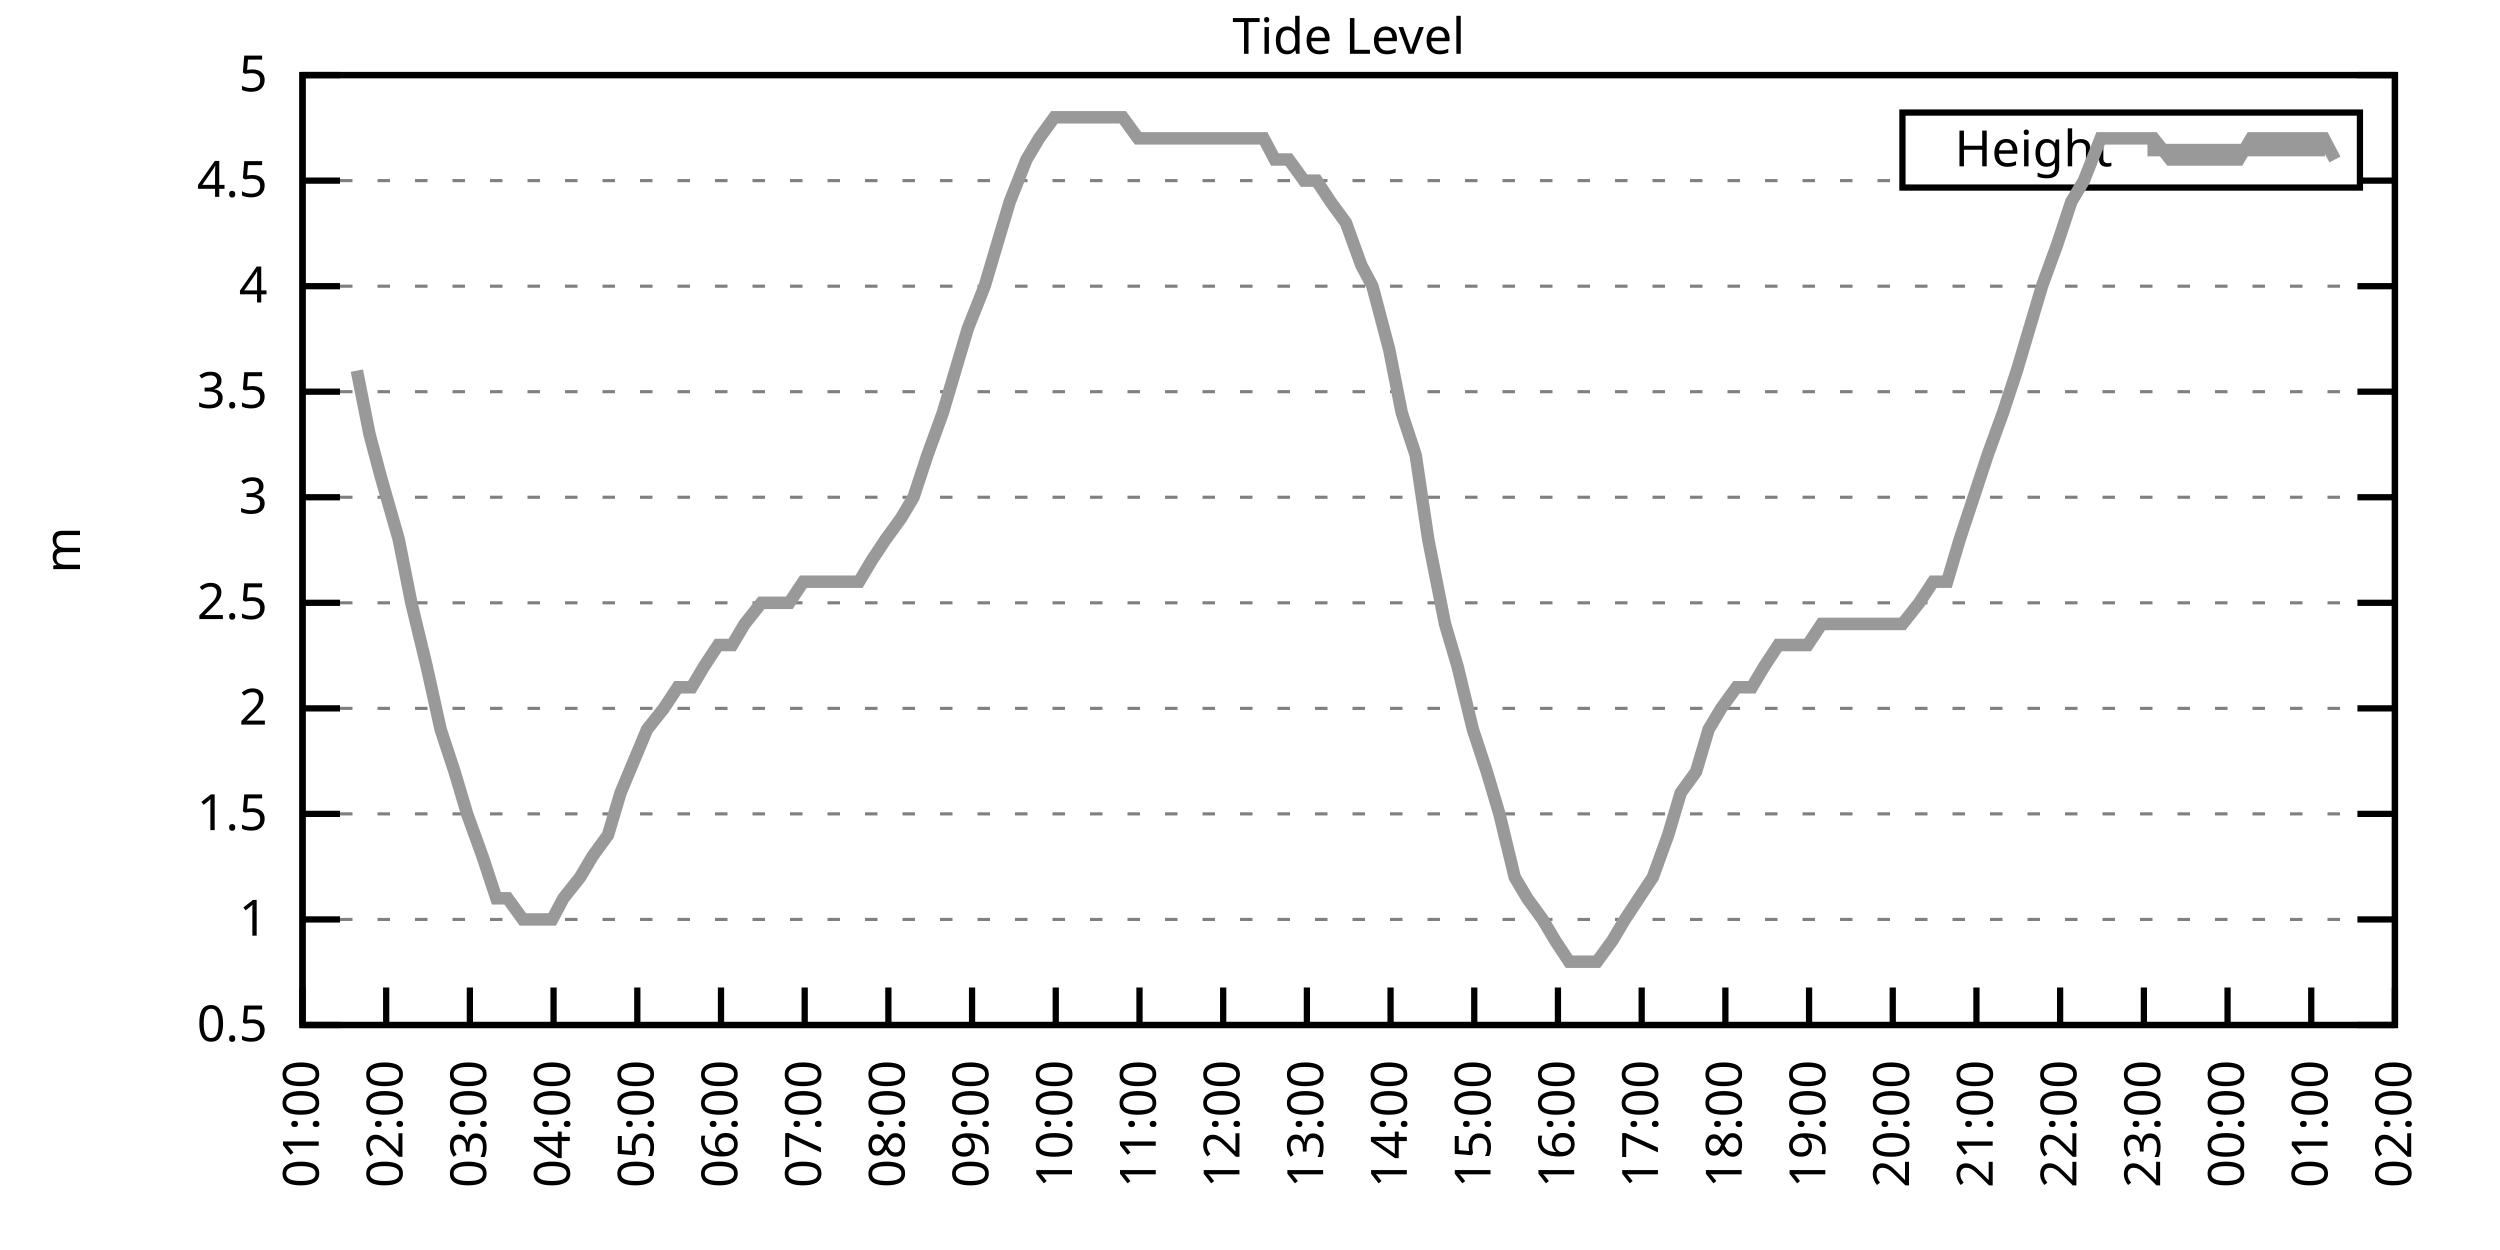
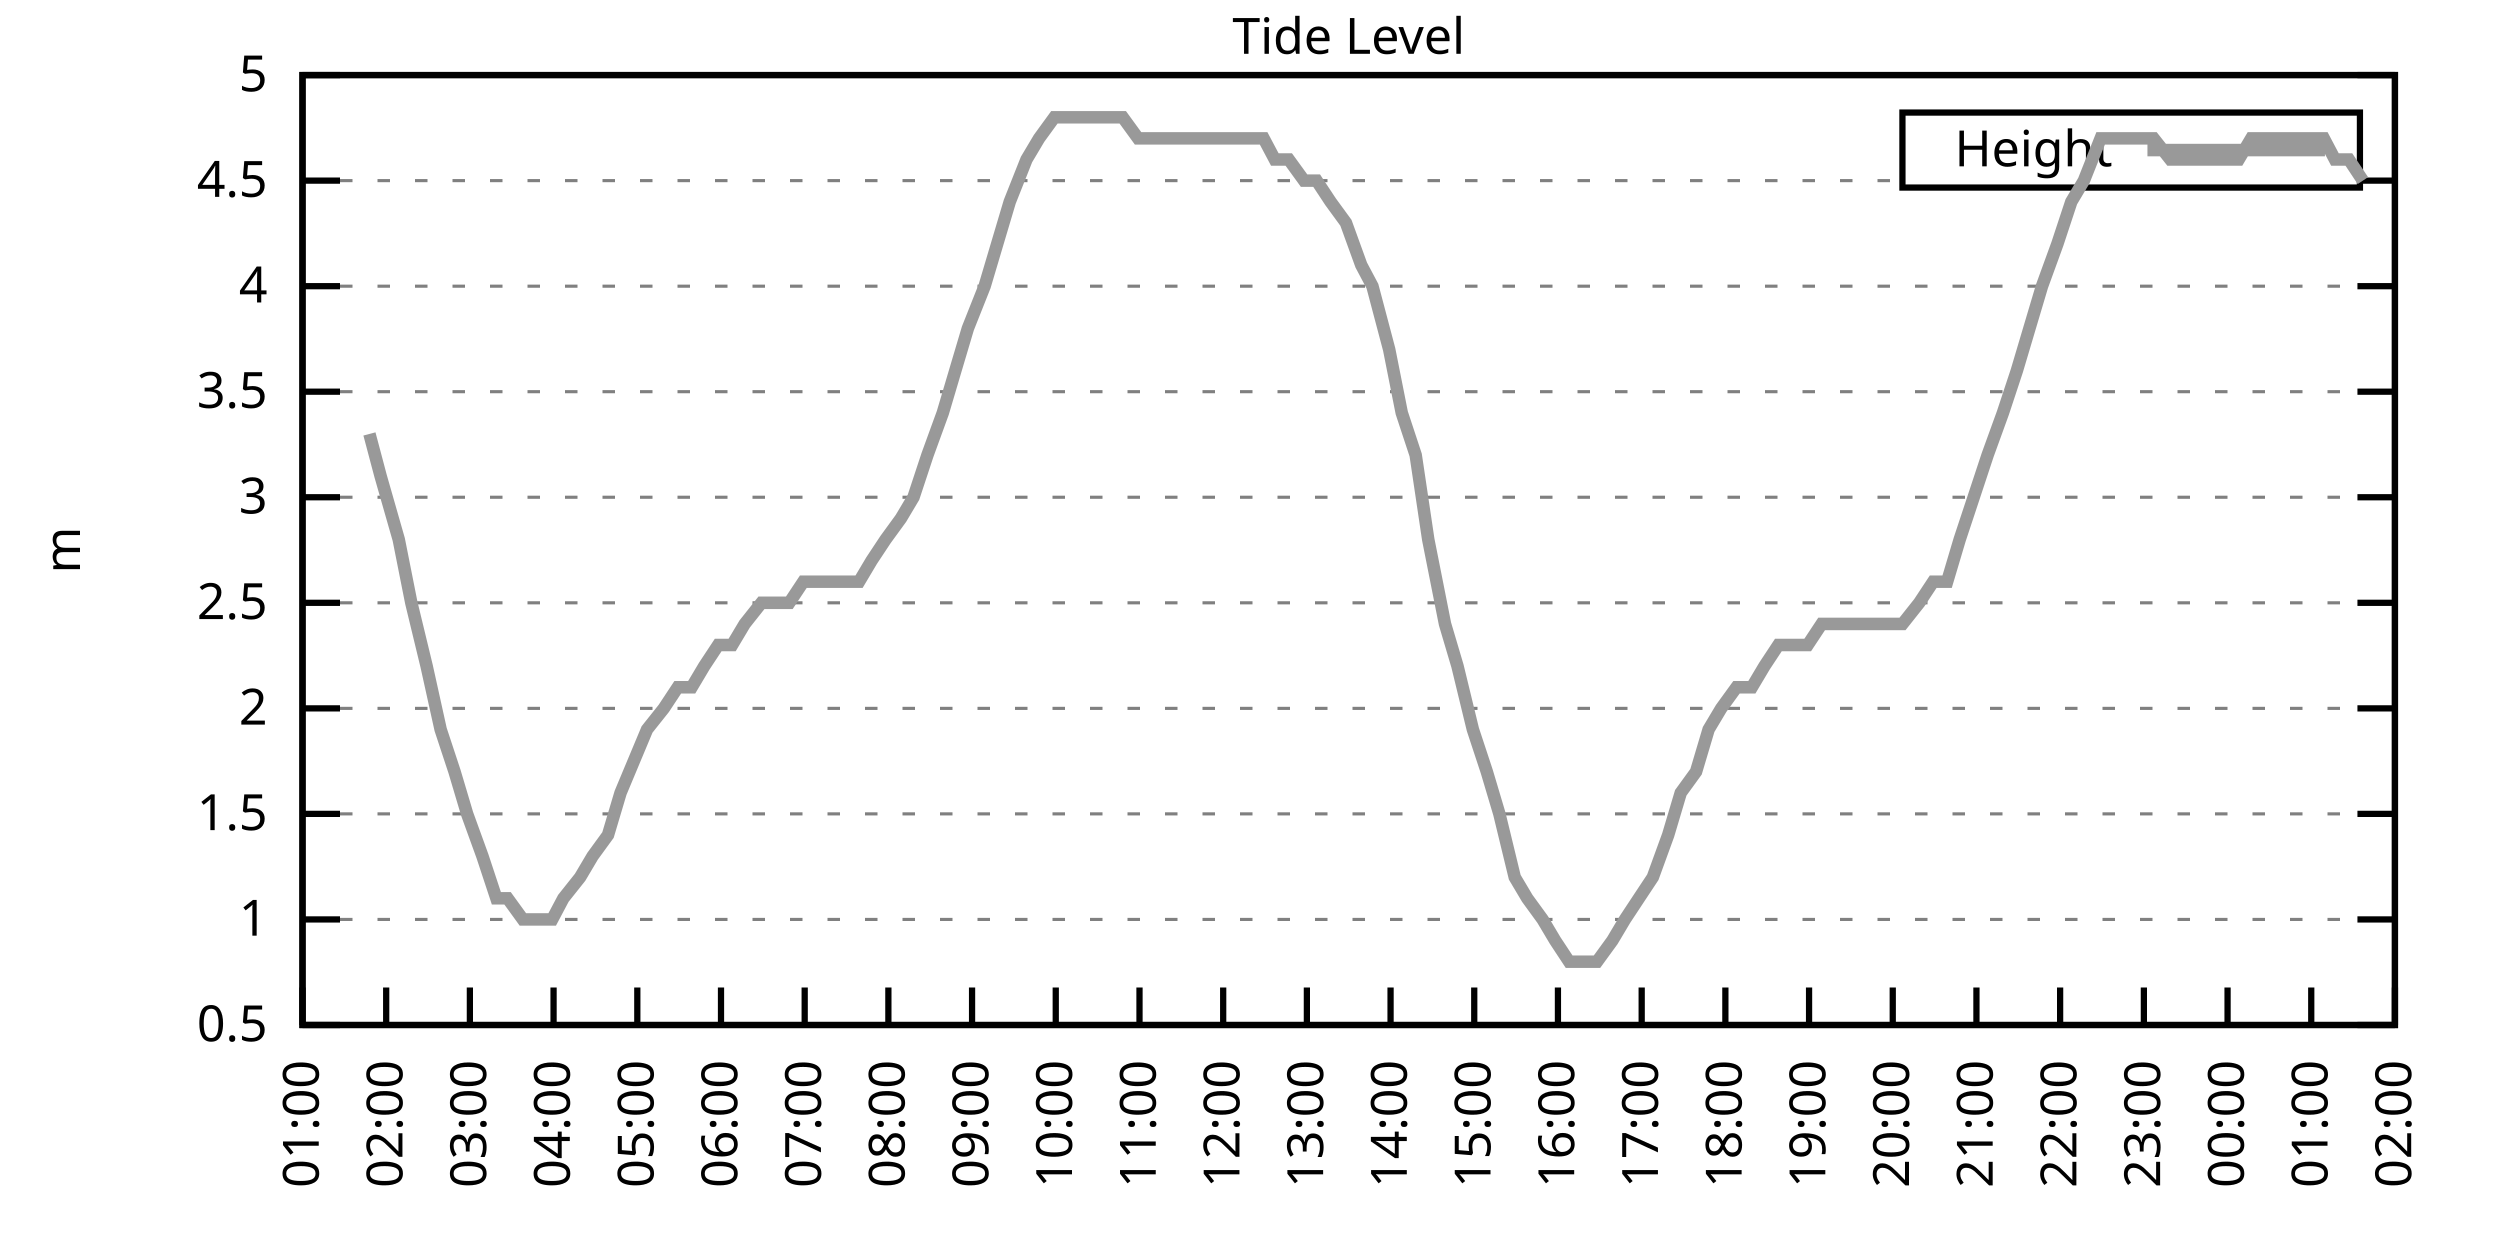
<svg xmlns="http://www.w3.org/2000/svg" xmlns:xlink="http://www.w3.org/1999/xlink" width="400" height="200" viewBox="0 0 400 200">
  <g id="gnuplot_canvas">
    <rect x="0" y="0" width="400" height="200" fill="none" />
    <defs>
      <circle id="gpDot" r="0.5" stroke-width="0.5" stroke="currentColor" />
      <path id="gpPt0" stroke-width="0.333" stroke="currentColor" d="M-1,0 h2 M0,-1 v2" />
      <path id="gpPt1" stroke-width="0.333" stroke="currentColor" d="M-1,-1 L1,1 M1,-1 L-1,1" />
      <path id="gpPt2" stroke-width="0.333" stroke="currentColor" d="M-1,0 L1,0 M0,-1 L0,1 M-1,-1 L1,1 M-1,1 L1,-1" />
      <rect id="gpPt3" stroke-width="0.333" stroke="currentColor" x="-1" y="-1" width="2" height="2" />
      <rect id="gpPt4" stroke-width="0.333" stroke="currentColor" fill="currentColor" x="-1" y="-1" width="2" height="2" />
      <circle id="gpPt5" stroke-width="0.333" stroke="currentColor" cx="0" cy="0" r="1" />
      <use xlink:href="#gpPt5" id="gpPt6" fill="currentColor" stroke="none" />
      <path id="gpPt7" stroke-width="0.333" stroke="currentColor" d="M0,-1.33 L-1.33,0.67 L1.33,0.67 z" />
      <use xlink:href="#gpPt7" id="gpPt8" fill="currentColor" stroke="none" />
      <use xlink:href="#gpPt7" id="gpPt9" stroke="currentColor" transform="rotate(180)" />
      <use xlink:href="#gpPt9" id="gpPt10" fill="currentColor" stroke="none" />
      <use xlink:href="#gpPt3" id="gpPt11" stroke="currentColor" transform="rotate(45)" />
      <use xlink:href="#gpPt11" id="gpPt12" fill="currentColor" stroke="none" />
      <path id="gpPt13" stroke-width="0.333" stroke="currentColor" d="M0,1.330 L1.265,0.411 L0.782,-1.067 L-0.782,-1.076 L-1.265,0.411 z" />
      <use xlink:href="#gpPt13" id="gpPt14" fill="currentColor" stroke="none" />
      <filter id="textbox" filterUnits="objectBoundingBox" x="0" y="0" height="1" width="1">
        <feFlood flood-color="white" flood-opacity="1" result="bgnd" />
        <feComposite in="SourceGraphic" in2="bgnd" operator="atop" />
      </filter>
      <filter id="greybox" filterUnits="objectBoundingBox" x="0" y="0" height="1" width="1">
        <feFlood flood-color="lightgrey" flood-opacity="1" result="grey" />
        <feComposite in="SourceGraphic" in2="grey" operator="atop" />
      </filter>
    </defs>
    <g fill="none" color="white" stroke="currentColor" stroke-width="1.00" stroke-linecap="butt" stroke-linejoin="miter">
</g>
    <g fill="none" color="black" stroke="currentColor" stroke-width="1.00" stroke-linecap="butt" stroke-linejoin="miter">
      <g stroke="none" shape-rendering="crispEdges">
        <polygon fill="rgb(255, 255, 255)" points="48.40,164.00 383.18,164.00 383.18,12.02 48.40,12.02 " />
      </g>
    </g>
    <g fill="none" color="black" stroke="currentColor" stroke-width="1.00" stroke-linecap="butt" stroke-linejoin="miter">
</g>
    <g fill="none" color="black" stroke="black" stroke-width="0.50" stroke-linecap="butt" stroke-linejoin="miter">
</g>
    <g fill="none" color="gray" stroke="currentColor" stroke-width="0.50" stroke-linecap="butt" stroke-linejoin="miter">
      <path stroke="gray" stroke-dasharray="2,4" class="gridline" d="M48.40,164.00 L383.19,164.00  " />
    </g>
    <g fill="none" color="gray" stroke="gray" stroke-width="1.00" stroke-linecap="butt" stroke-linejoin="miter">
</g>
    <g fill="none" color="black" stroke="currentColor" stroke-width="1.00" stroke-linecap="butt" stroke-linejoin="miter">
      <path stroke="black" d="M48.40,164.00 L54.40,164.00 M383.19,164.00 L377.19,164.00  " />
      <g transform="translate(42.80,166.60)" stroke="none" fill="black" font-family="Sans" font-size="8.00" text-anchor="end">
        <text>
          <tspan font-family="Sans"> 0.5</tspan>
        </text>
      </g>
    </g>
    <g fill="none" color="black" stroke="currentColor" stroke-width="1.00" stroke-linecap="butt" stroke-linejoin="miter">
</g>
    <g fill="none" color="black" stroke="black" stroke-width="0.50" stroke-linecap="butt" stroke-linejoin="miter">
</g>
    <g fill="none" color="gray" stroke="currentColor" stroke-width="0.50" stroke-linecap="butt" stroke-linejoin="miter">
      <path stroke="gray" stroke-dasharray="2,4" class="gridline" d="M48.40,147.11 L383.19,147.11  " />
    </g>
    <g fill="none" color="gray" stroke="gray" stroke-width="1.00" stroke-linecap="butt" stroke-linejoin="miter">
</g>
    <g fill="none" color="black" stroke="currentColor" stroke-width="1.00" stroke-linecap="butt" stroke-linejoin="miter">
      <path stroke="black" d="M48.40,147.11 L54.40,147.11 M383.19,147.11 L377.19,147.11  " />
      <g transform="translate(42.80,149.71)" stroke="none" fill="black" font-family="Sans" font-size="8.00" text-anchor="end">
        <text>
          <tspan font-family="Sans"> 1</tspan>
        </text>
      </g>
    </g>
    <g fill="none" color="black" stroke="currentColor" stroke-width="1.00" stroke-linecap="butt" stroke-linejoin="miter">
</g>
    <g fill="none" color="black" stroke="black" stroke-width="0.50" stroke-linecap="butt" stroke-linejoin="miter">
</g>
    <g fill="none" color="gray" stroke="currentColor" stroke-width="0.50" stroke-linecap="butt" stroke-linejoin="miter">
      <path stroke="gray" stroke-dasharray="2,4" class="gridline" d="M48.40,130.22 L383.19,130.22  " />
    </g>
    <g fill="none" color="gray" stroke="gray" stroke-width="1.00" stroke-linecap="butt" stroke-linejoin="miter">
</g>
    <g fill="none" color="black" stroke="currentColor" stroke-width="1.00" stroke-linecap="butt" stroke-linejoin="miter">
      <path stroke="black" d="M48.40,130.22 L54.40,130.22 M383.19,130.22 L377.19,130.22  " />
      <g transform="translate(42.80,132.82)" stroke="none" fill="black" font-family="Sans" font-size="8.00" text-anchor="end">
        <text>
          <tspan font-family="Sans"> 1.5</tspan>
        </text>
      </g>
    </g>
    <g fill="none" color="black" stroke="currentColor" stroke-width="1.00" stroke-linecap="butt" stroke-linejoin="miter">
</g>
    <g fill="none" color="black" stroke="black" stroke-width="0.50" stroke-linecap="butt" stroke-linejoin="miter">
</g>
    <g fill="none" color="gray" stroke="currentColor" stroke-width="0.50" stroke-linecap="butt" stroke-linejoin="miter">
      <path stroke="gray" stroke-dasharray="2,4" class="gridline" d="M48.40,113.34 L383.19,113.34  " />
    </g>
    <g fill="none" color="gray" stroke="gray" stroke-width="1.00" stroke-linecap="butt" stroke-linejoin="miter">
</g>
    <g fill="none" color="black" stroke="currentColor" stroke-width="1.00" stroke-linecap="butt" stroke-linejoin="miter">
      <path stroke="black" d="M48.40,113.34 L54.40,113.34 M383.19,113.34 L377.19,113.34  " />
      <g transform="translate(42.80,115.94)" stroke="none" fill="black" font-family="Sans" font-size="8.00" text-anchor="end">
        <text>
          <tspan font-family="Sans"> 2</tspan>
        </text>
      </g>
    </g>
    <g fill="none" color="black" stroke="currentColor" stroke-width="1.00" stroke-linecap="butt" stroke-linejoin="miter">
</g>
    <g fill="none" color="black" stroke="black" stroke-width="0.50" stroke-linecap="butt" stroke-linejoin="miter">
</g>
    <g fill="none" color="gray" stroke="currentColor" stroke-width="0.50" stroke-linecap="butt" stroke-linejoin="miter">
      <path stroke="gray" stroke-dasharray="2,4" class="gridline" d="M48.40,96.45 L383.19,96.45  " />
    </g>
    <g fill="none" color="gray" stroke="gray" stroke-width="1.00" stroke-linecap="butt" stroke-linejoin="miter">
</g>
    <g fill="none" color="black" stroke="currentColor" stroke-width="1.00" stroke-linecap="butt" stroke-linejoin="miter">
      <path stroke="black" d="M48.40,96.45 L54.40,96.45 M383.19,96.45 L377.19,96.45  " />
      <g transform="translate(42.80,99.05)" stroke="none" fill="black" font-family="Sans" font-size="8.00" text-anchor="end">
        <text>
          <tspan font-family="Sans"> 2.5</tspan>
        </text>
      </g>
    </g>
    <g fill="none" color="black" stroke="currentColor" stroke-width="1.00" stroke-linecap="butt" stroke-linejoin="miter">
</g>
    <g fill="none" color="black" stroke="black" stroke-width="0.50" stroke-linecap="butt" stroke-linejoin="miter">
</g>
    <g fill="none" color="gray" stroke="currentColor" stroke-width="0.50" stroke-linecap="butt" stroke-linejoin="miter">
      <path stroke="gray" stroke-dasharray="2,4" class="gridline" d="M48.40,79.56 L383.19,79.56  " />
    </g>
    <g fill="none" color="gray" stroke="gray" stroke-width="1.00" stroke-linecap="butt" stroke-linejoin="miter">
</g>
    <g fill="none" color="black" stroke="currentColor" stroke-width="1.00" stroke-linecap="butt" stroke-linejoin="miter">
      <path stroke="black" d="M48.40,79.56 L54.40,79.56 M383.19,79.56 L377.19,79.56  " />
      <g transform="translate(42.80,82.16)" stroke="none" fill="black" font-family="Sans" font-size="8.00" text-anchor="end">
        <text>
          <tspan font-family="Sans"> 3</tspan>
        </text>
      </g>
    </g>
    <g fill="none" color="black" stroke="currentColor" stroke-width="1.00" stroke-linecap="butt" stroke-linejoin="miter">
</g>
    <g fill="none" color="black" stroke="black" stroke-width="0.50" stroke-linecap="butt" stroke-linejoin="miter">
</g>
    <g fill="none" color="gray" stroke="currentColor" stroke-width="0.50" stroke-linecap="butt" stroke-linejoin="miter">
      <path stroke="gray" stroke-dasharray="2,4" class="gridline" d="M48.40,62.67 L383.19,62.67  " />
    </g>
    <g fill="none" color="gray" stroke="gray" stroke-width="1.00" stroke-linecap="butt" stroke-linejoin="miter">
</g>
    <g fill="none" color="black" stroke="currentColor" stroke-width="1.00" stroke-linecap="butt" stroke-linejoin="miter">
      <path stroke="black" d="M48.40,62.67 L54.40,62.67 M383.19,62.67 L377.19,62.67  " />
      <g transform="translate(42.80,65.27)" stroke="none" fill="black" font-family="Sans" font-size="8.00" text-anchor="end">
        <text>
          <tspan font-family="Sans"> 3.5</tspan>
        </text>
      </g>
    </g>
    <g fill="none" color="black" stroke="currentColor" stroke-width="1.00" stroke-linecap="butt" stroke-linejoin="miter">
</g>
    <g fill="none" color="black" stroke="black" stroke-width="0.50" stroke-linecap="butt" stroke-linejoin="miter">
</g>
    <g fill="none" color="gray" stroke="currentColor" stroke-width="0.50" stroke-linecap="butt" stroke-linejoin="miter">
      <path stroke="gray" stroke-dasharray="2,4" class="gridline" d="M48.40,45.79 L383.19,45.79  " />
    </g>
    <g fill="none" color="gray" stroke="gray" stroke-width="1.00" stroke-linecap="butt" stroke-linejoin="miter">
</g>
    <g fill="none" color="black" stroke="currentColor" stroke-width="1.00" stroke-linecap="butt" stroke-linejoin="miter">
      <path stroke="black" d="M48.40,45.79 L54.40,45.79 M383.19,45.79 L377.19,45.79  " />
      <g transform="translate(42.80,48.39)" stroke="none" fill="black" font-family="Sans" font-size="8.00" text-anchor="end">
        <text>
          <tspan font-family="Sans"> 4</tspan>
        </text>
      </g>
    </g>
    <g fill="none" color="black" stroke="currentColor" stroke-width="1.00" stroke-linecap="butt" stroke-linejoin="miter">
</g>
    <g fill="none" color="black" stroke="black" stroke-width="0.50" stroke-linecap="butt" stroke-linejoin="miter">
</g>
    <g fill="none" color="gray" stroke="currentColor" stroke-width="0.50" stroke-linecap="butt" stroke-linejoin="miter">
      <path stroke="gray" stroke-dasharray="2,4" class="gridline" d="M48.40,28.90 L304.39,28.90 M377.59,28.90 L383.19,28.90  " />
    </g>
    <g fill="none" color="gray" stroke="gray" stroke-width="1.00" stroke-linecap="butt" stroke-linejoin="miter">
</g>
    <g fill="none" color="black" stroke="currentColor" stroke-width="1.00" stroke-linecap="butt" stroke-linejoin="miter">
      <path stroke="black" d="M48.40,28.90 L54.40,28.90 M383.19,28.90 L377.19,28.90  " />
      <g transform="translate(42.80,31.50)" stroke="none" fill="black" font-family="Sans" font-size="8.00" text-anchor="end">
        <text>
          <tspan font-family="Sans"> 4.5</tspan>
        </text>
      </g>
    </g>
    <g fill="none" color="black" stroke="currentColor" stroke-width="1.00" stroke-linecap="butt" stroke-linejoin="miter">
</g>
    <g fill="none" color="black" stroke="black" stroke-width="0.50" stroke-linecap="butt" stroke-linejoin="miter">
</g>
    <g fill="none" color="gray" stroke="currentColor" stroke-width="0.50" stroke-linecap="butt" stroke-linejoin="miter">
      <path stroke="gray" stroke-dasharray="2,4" class="gridline" d="M48.40,12.01 L383.19,12.01  " />
    </g>
    <g fill="none" color="gray" stroke="gray" stroke-width="1.00" stroke-linecap="butt" stroke-linejoin="miter">
</g>
    <g fill="none" color="black" stroke="currentColor" stroke-width="1.00" stroke-linecap="butt" stroke-linejoin="miter">
      <path stroke="black" d="M48.40,12.01 L54.40,12.01 M383.19,12.01 L377.19,12.01  " />
      <g transform="translate(42.80,14.61)" stroke="none" fill="black" font-family="Sans" font-size="8.00" text-anchor="end">
        <text>
          <tspan font-family="Sans"> 5</tspan>
        </text>
      </g>
    </g>
    <g fill="none" color="black" stroke="currentColor" stroke-width="1.00" stroke-linecap="butt" stroke-linejoin="miter">
      <path stroke="black" d="M48.40,164.00 L48.40,158.00  " />
      <g transform="translate(51.00,169.60) rotate(270.00)" stroke="none" fill="black" font-family="Sans" font-size="8.00" text-anchor="end">
        <text>
          <tspan font-family="Sans">01:00</tspan>
        </text>
      </g>
    </g>
    <g fill="none" color="black" stroke="currentColor" stroke-width="1.00" stroke-linecap="butt" stroke-linejoin="miter">
      <path stroke="black" d="M61.79,164.00 L61.79,158.00  " />
      <g transform="translate(64.39,169.60) rotate(270.00)" stroke="none" fill="black" font-family="Sans" font-size="8.00" text-anchor="end">
        <text>
          <tspan font-family="Sans">02:00</tspan>
        </text>
      </g>
    </g>
    <g fill="none" color="black" stroke="currentColor" stroke-width="1.00" stroke-linecap="butt" stroke-linejoin="miter">
      <path stroke="black" d="M75.18,164.00 L75.18,158.00  " />
      <g transform="translate(77.78,169.60) rotate(270.00)" stroke="none" fill="black" font-family="Sans" font-size="8.00" text-anchor="end">
        <text>
          <tspan font-family="Sans">03:00</tspan>
        </text>
      </g>
    </g>
    <g fill="none" color="black" stroke="currentColor" stroke-width="1.00" stroke-linecap="butt" stroke-linejoin="miter">
      <path stroke="black" d="M88.57,164.00 L88.57,158.00  " />
      <g transform="translate(91.17,169.60) rotate(270.00)" stroke="none" fill="black" font-family="Sans" font-size="8.00" text-anchor="end">
        <text>
          <tspan font-family="Sans">04:00</tspan>
        </text>
      </g>
    </g>
    <g fill="none" color="black" stroke="currentColor" stroke-width="1.00" stroke-linecap="butt" stroke-linejoin="miter">
      <path stroke="black" d="M101.97,164.00 L101.97,158.00  " />
      <g transform="translate(104.57,169.60) rotate(270.00)" stroke="none" fill="black" font-family="Sans" font-size="8.00" text-anchor="end">
        <text>
          <tspan font-family="Sans">05:00</tspan>
        </text>
      </g>
    </g>
    <g fill="none" color="black" stroke="currentColor" stroke-width="1.00" stroke-linecap="butt" stroke-linejoin="miter">
      <path stroke="black" d="M115.36,164.00 L115.36,158.00  " />
      <g transform="translate(117.96,169.60) rotate(270.00)" stroke="none" fill="black" font-family="Sans" font-size="8.00" text-anchor="end">
        <text>
          <tspan font-family="Sans">06:00</tspan>
        </text>
      </g>
    </g>
    <g fill="none" color="black" stroke="currentColor" stroke-width="1.00" stroke-linecap="butt" stroke-linejoin="miter">
      <path stroke="black" d="M128.75,164.00 L128.75,158.00  " />
      <g transform="translate(131.35,169.60) rotate(270.00)" stroke="none" fill="black" font-family="Sans" font-size="8.00" text-anchor="end">
        <text>
          <tspan font-family="Sans">07:00</tspan>
        </text>
      </g>
    </g>
    <g fill="none" color="black" stroke="currentColor" stroke-width="1.00" stroke-linecap="butt" stroke-linejoin="miter">
      <path stroke="black" d="M142.14,164.00 L142.14,158.00  " />
      <g transform="translate(144.74,169.60) rotate(270.00)" stroke="none" fill="black" font-family="Sans" font-size="8.00" text-anchor="end">
        <text>
          <tspan font-family="Sans">08:00</tspan>
        </text>
      </g>
    </g>
    <g fill="none" color="black" stroke="currentColor" stroke-width="1.00" stroke-linecap="butt" stroke-linejoin="miter">
      <path stroke="black" d="M155.53,164.00 L155.53,158.00  " />
      <g transform="translate(158.13,169.60) rotate(270.00)" stroke="none" fill="black" font-family="Sans" font-size="8.00" text-anchor="end">
        <text>
          <tspan font-family="Sans">09:00</tspan>
        </text>
      </g>
    </g>
    <g fill="none" color="black" stroke="currentColor" stroke-width="1.00" stroke-linecap="butt" stroke-linejoin="miter">
      <path stroke="black" d="M168.92,164.00 L168.92,158.00  " />
      <g transform="translate(171.52,169.60) rotate(270.00)" stroke="none" fill="black" font-family="Sans" font-size="8.00" text-anchor="end">
        <text>
          <tspan font-family="Sans">10:00</tspan>
        </text>
      </g>
    </g>
    <g fill="none" color="black" stroke="currentColor" stroke-width="1.00" stroke-linecap="butt" stroke-linejoin="miter">
      <path stroke="black" d="M182.32,164.00 L182.32,158.00  " />
      <g transform="translate(184.92,169.60) rotate(270.00)" stroke="none" fill="black" font-family="Sans" font-size="8.00" text-anchor="end">
        <text>
          <tspan font-family="Sans">11:00</tspan>
        </text>
      </g>
    </g>
    <g fill="none" color="black" stroke="currentColor" stroke-width="1.00" stroke-linecap="butt" stroke-linejoin="miter">
      <path stroke="black" d="M195.71,164.00 L195.71,158.00  " />
      <g transform="translate(198.31,169.60) rotate(270.00)" stroke="none" fill="black" font-family="Sans" font-size="8.00" text-anchor="end">
        <text>
          <tspan font-family="Sans">12:00</tspan>
        </text>
      </g>
    </g>
    <g fill="none" color="black" stroke="currentColor" stroke-width="1.00" stroke-linecap="butt" stroke-linejoin="miter">
      <path stroke="black" d="M209.10,164.00 L209.10,158.00  " />
      <g transform="translate(211.70,169.60) rotate(270.00)" stroke="none" fill="black" font-family="Sans" font-size="8.00" text-anchor="end">
        <text>
          <tspan font-family="Sans">13:00</tspan>
        </text>
      </g>
    </g>
    <g fill="none" color="black" stroke="currentColor" stroke-width="1.00" stroke-linecap="butt" stroke-linejoin="miter">
      <path stroke="black" d="M222.49,164.00 L222.49,158.00  " />
      <g transform="translate(225.09,169.60) rotate(270.00)" stroke="none" fill="black" font-family="Sans" font-size="8.00" text-anchor="end">
        <text>
          <tspan font-family="Sans">14:00</tspan>
        </text>
      </g>
    </g>
    <g fill="none" color="black" stroke="currentColor" stroke-width="1.00" stroke-linecap="butt" stroke-linejoin="miter">
      <path stroke="black" d="M235.88,164.00 L235.88,158.00  " />
      <g transform="translate(238.48,169.60) rotate(270.00)" stroke="none" fill="black" font-family="Sans" font-size="8.00" text-anchor="end">
        <text>
          <tspan font-family="Sans">15:00</tspan>
        </text>
      </g>
    </g>
    <g fill="none" color="black" stroke="currentColor" stroke-width="1.00" stroke-linecap="butt" stroke-linejoin="miter">
      <path stroke="black" d="M249.27,164.00 L249.27,158.00  " />
      <g transform="translate(251.87,169.60) rotate(270.00)" stroke="none" fill="black" font-family="Sans" font-size="8.00" text-anchor="end">
        <text>
          <tspan font-family="Sans">16:00</tspan>
        </text>
      </g>
    </g>
    <g fill="none" color="black" stroke="currentColor" stroke-width="1.00" stroke-linecap="butt" stroke-linejoin="miter">
      <path stroke="black" d="M262.67,164.00 L262.67,158.00  " />
      <g transform="translate(265.27,169.60) rotate(270.00)" stroke="none" fill="black" font-family="Sans" font-size="8.00" text-anchor="end">
        <text>
          <tspan font-family="Sans">17:00</tspan>
        </text>
      </g>
    </g>
    <g fill="none" color="black" stroke="currentColor" stroke-width="1.00" stroke-linecap="butt" stroke-linejoin="miter">
      <path stroke="black" d="M276.06,164.00 L276.06,158.00  " />
      <g transform="translate(278.66,169.60) rotate(270.00)" stroke="none" fill="black" font-family="Sans" font-size="8.00" text-anchor="end">
        <text>
          <tspan font-family="Sans">18:00</tspan>
        </text>
      </g>
    </g>
    <g fill="none" color="black" stroke="currentColor" stroke-width="1.00" stroke-linecap="butt" stroke-linejoin="miter">
      <path stroke="black" d="M289.45,164.00 L289.45,158.00  " />
      <g transform="translate(292.05,169.60) rotate(270.00)" stroke="none" fill="black" font-family="Sans" font-size="8.00" text-anchor="end">
        <text>
          <tspan font-family="Sans">19:00</tspan>
        </text>
      </g>
    </g>
    <g fill="none" color="black" stroke="currentColor" stroke-width="1.00" stroke-linecap="butt" stroke-linejoin="miter">
      <path stroke="black" d="M302.84,164.00 L302.84,158.00  " />
      <g transform="translate(305.44,169.60) rotate(270.00)" stroke="none" fill="black" font-family="Sans" font-size="8.00" text-anchor="end">
        <text>
          <tspan font-family="Sans">20:00</tspan>
        </text>
      </g>
    </g>
    <g fill="none" color="black" stroke="currentColor" stroke-width="1.00" stroke-linecap="butt" stroke-linejoin="miter">
      <path stroke="black" d="M316.23,164.00 L316.23,158.00  " />
      <g transform="translate(318.83,169.60) rotate(270.00)" stroke="none" fill="black" font-family="Sans" font-size="8.00" text-anchor="end">
        <text>
          <tspan font-family="Sans">21:00</tspan>
        </text>
      </g>
    </g>
    <g fill="none" color="black" stroke="currentColor" stroke-width="1.00" stroke-linecap="butt" stroke-linejoin="miter">
      <path stroke="black" d="M329.62,164.00 L329.62,158.00  " />
      <g transform="translate(332.22,169.60) rotate(270.00)" stroke="none" fill="black" font-family="Sans" font-size="8.00" text-anchor="end">
        <text>
          <tspan font-family="Sans">22:00</tspan>
        </text>
      </g>
    </g>
    <g fill="none" color="black" stroke="currentColor" stroke-width="1.00" stroke-linecap="butt" stroke-linejoin="miter">
      <path stroke="black" d="M343.02,164.00 L343.02,158.00  " />
      <g transform="translate(345.62,169.60) rotate(270.00)" stroke="none" fill="black" font-family="Sans" font-size="8.00" text-anchor="end">
        <text>
          <tspan font-family="Sans">23:00</tspan>
        </text>
      </g>
    </g>
    <g fill="none" color="black" stroke="currentColor" stroke-width="1.00" stroke-linecap="butt" stroke-linejoin="miter">
      <path stroke="black" d="M356.41,164.00 L356.41,158.00  " />
      <g transform="translate(359.01,169.60) rotate(270.00)" stroke="none" fill="black" font-family="Sans" font-size="8.00" text-anchor="end">
        <text>
          <tspan font-family="Sans">00:00</tspan>
        </text>
      </g>
    </g>
    <g fill="none" color="black" stroke="currentColor" stroke-width="1.00" stroke-linecap="butt" stroke-linejoin="miter">
      <path stroke="black" d="M369.80,164.00 L369.80,158.00  " />
      <g transform="translate(372.40,169.60) rotate(270.00)" stroke="none" fill="black" font-family="Sans" font-size="8.00" text-anchor="end">
        <text>
          <tspan font-family="Sans">01:00</tspan>
        </text>
      </g>
    </g>
    <g fill="none" color="black" stroke="currentColor" stroke-width="1.00" stroke-linecap="butt" stroke-linejoin="miter">
      <path stroke="black" d="M383.19,164.00 L383.19,158.00  " />
      <g transform="translate(385.79,169.60) rotate(270.00)" stroke="none" fill="black" font-family="Sans" font-size="8.00" text-anchor="end">
        <text>
          <tspan font-family="Sans">02:00</tspan>
        </text>
      </g>
    </g>
    <g fill="none" color="black" stroke="currentColor" stroke-width="1.00" stroke-linecap="butt" stroke-linejoin="miter">
</g>
    <g fill="none" color="black" stroke="currentColor" stroke-width="1.00" stroke-linecap="butt" stroke-linejoin="miter">
      <path stroke="black" d="M48.40,12.01 L48.40,164.00 L383.19,164.00 L383.19,12.01 L48.40,12.01 Z  " />
    </g>
    <g fill="none" color="black" stroke="currentColor" stroke-width="1.00" stroke-linecap="butt" stroke-linejoin="miter">
</g>
    <g fill="none" color="black" stroke="currentColor" stroke-width="1.00" stroke-linecap="butt" stroke-linejoin="miter">
      <path stroke="black" d="M304.39,30.01 L304.39,18.01 L377.59,18.01 L377.59,30.01 L304.39,30.01 Z  " />
    </g>
    <g id="Tide_level_plot_1">
      <g fill="none" color="white" stroke="black" stroke-width="2.00" stroke-linecap="butt" stroke-linejoin="miter">
</g>
      <g fill="none" color="black" stroke="currentColor" stroke-width="2.00" stroke-linecap="butt" stroke-linejoin="miter">
        <g transform="translate(337.99,26.61)" stroke="none" fill="black" font-family="Sans" font-size="8.00" text-anchor="end">
          <text>
            <tspan font-family="Sans">Height</tspan>
          </text>
        </g>
      </g>
      <g fill="none" color="black" stroke="currentColor" stroke-width="2.00" stroke-linecap="butt" stroke-linejoin="miter">
-         <path stroke="rgb(153, 153, 153)" d="M343.59,24.01 L371.99,24.01 M57.10,59.30 L59.11,69.43 L60.90,76.18 L63.80,86.32 L65.81,96.45 L68.26,106.58   L70.50,116.71 L72.73,123.47 L74.74,130.22 L77.19,136.98 L79.42,143.73 L81.21,143.73 L83.66,147.11 L86.12,147.11   L88.35,147.11 L90.14,143.73 L92.82,140.36 L94.82,136.98 L97.28,133.60 L99.29,126.85 L103.53,116.71 L106.21,113.34   L108.44,109.96 L110.67,109.96 L112.68,106.58 L114.91,103.20 L117.14,103.20 L119.15,99.83 L121.83,96.45 L124.06,96.45   L126.29,96.45 L128.53,93.07 L130.76,93.07 L132.99,93.07 L135.22,93.07 L137.45,93.07 L139.46,89.69 L141.69,86.32   L144.15,82.94 L146.16,79.56 L148.39,72.81 L150.85,66.05 L152.85,59.30 L154.86,52.54 L157.54,45.79 L159.55,39.03   L161.56,32.28 L164.24,25.52 L166.25,22.14 L168.70,18.77 L170.71,18.77 L173.17,18.77 L175.17,18.77 L177.63,18.77   L179.64,18.77 L182.09,22.14 L184.10,22.14 L186.33,22.14 L188.79,22.14 L190.80,22.14 L193.03,22.14 L195.26,22.14   L197.49,22.14 L199.50,22.14 L202.18,22.14 L203.97,25.52 L206.20,25.52 L208.65,28.90 L210.66,28.90 L212.89,32.28   L215.35,35.65 L217.80,42.41 L219.59,45.79 L222.27,55.92 L224.28,66.05 L226.51,72.81 L228.52,86.32 L231.20,99.83   L233.20,106.58 L235.66,116.71 L237.89,123.47 L239.90,130.22 L242.36,140.36 L244.36,143.73 L246.82,147.11 L248.83,150.49   L251.06,153.87 L253.51,153.87 L255.52,153.87 L257.98,150.49 L259.99,147.11 L262.22,143.73 L264.45,140.36 L266.91,133.60   L268.92,126.85 L271.37,123.47 L273.38,116.71 L275.39,113.34 L277.84,109.96 L280.30,109.96 L282.31,106.58 L284.54,103.20   L286.77,103.20 L289.23,103.20 L291.46,99.83 L293.47,99.83 L295.92,99.83 L297.71,99.83 L300.39,99.83 L302.17,99.83   L304.40,99.83 L307.08,96.45 L309.31,93.07 L311.54,93.07 L313.55,86.32 L315.79,79.56 L318.02,72.81 L320.47,66.05   L322.70,59.30 L324.71,52.54 L326.72,45.79 L329.18,39.03 L331.41,32.28 L333.42,28.90 L336.10,22.14 L338.10,22.14   L340.56,22.14 L342.57,22.14 L344.58,22.14 L347.26,25.52 L349.26,25.52 L351.27,25.52 L353.95,25.52 L355.96,25.52   L358.19,25.52 L360.20,22.14 L362.66,22.14 L365.11,22.14 L366.90,22.14 L369.58,22.14 L371.81,22.14 L373.59,25.52    " />
+         <path stroke="rgb(153, 153, 153)" d="M343.59,24.01 L371.99,24.01 M59.11,69.43 L60.90,76.18 L63.80,86.32 L65.81,96.45 L68.26,106.58 L70.50,116.71   L72.73,123.47 L74.74,130.22 L77.19,136.98 L79.42,143.73 L81.21,143.73 L83.66,147.11 L86.12,147.11 L88.35,147.11   L90.14,143.73 L92.82,140.36 L94.82,136.98 L97.28,133.60 L99.29,126.85 L103.53,116.71 L106.21,113.34 L108.44,109.96   L110.67,109.96 L112.68,106.58 L114.91,103.20 L117.14,103.20 L119.15,99.83 L121.83,96.45 L124.06,96.45 L126.29,96.45   L128.53,93.07 L130.76,93.07 L132.99,93.07 L135.22,93.07 L137.45,93.07 L139.46,89.69 L141.69,86.32 L144.15,82.94   L146.16,79.56 L148.39,72.81 L150.85,66.05 L152.85,59.30 L154.86,52.54 L157.54,45.79 L159.55,39.03 L161.56,32.28   L164.24,25.52 L166.25,22.14 L168.70,18.77 L170.71,18.77 L173.17,18.77 L175.17,18.77 L177.63,18.77 L179.64,18.77   L182.09,22.14 L184.10,22.14 L186.33,22.14 L188.79,22.14 L190.80,22.14 L193.03,22.14 L195.26,22.14 L197.49,22.14   L199.50,22.14 L202.18,22.14 L203.97,25.52 L206.20,25.52 L208.65,28.90 L210.66,28.90 L212.89,32.28 L215.35,35.65   L217.80,42.41 L219.59,45.79 L222.27,55.92 L224.28,66.05 L226.51,72.81 L228.52,86.32 L231.20,99.83 L233.20,106.58   L235.66,116.71 L237.89,123.47 L239.90,130.22 L242.36,140.36 L244.36,143.73 L246.82,147.11 L248.83,150.49 L251.06,153.87   L253.51,153.87 L255.52,153.87 L257.98,150.49 L259.99,147.11 L262.22,143.73 L264.45,140.36 L266.91,133.60 L268.92,126.85   L271.37,123.47 L273.38,116.71 L275.39,113.34 L277.84,109.96 L280.30,109.96 L282.31,106.58 L284.54,103.20 L286.77,103.20   L289.23,103.20 L291.46,99.83 L293.47,99.83 L295.92,99.83 L297.71,99.83 L300.39,99.83 L302.17,99.83 L304.40,99.83   L307.08,96.45 L309.31,93.07 L311.54,93.07 L313.55,86.32 L315.79,79.56 L318.02,72.81 L320.47,66.05 L322.70,59.30   L324.71,52.54 L326.72,45.79 L329.18,39.03 L331.41,32.28 L333.42,28.90 L336.10,22.14 L338.10,22.14 L340.56,22.14   L342.57,22.14 L344.58,22.14 L347.26,25.52 L349.26,25.52 L351.27,25.52 L353.95,25.52 L355.96,25.52 L358.19,25.52   L360.20,22.14 L362.66,22.14 L365.11,22.14 L366.90,22.14 L369.58,22.14 L371.81,22.14 L373.59,25.52 L375.82,25.52   L378.06,28.90  " />
      </g>
    </g>
    <g fill="none" color="black" stroke="currentColor" stroke-width="2.00" stroke-linecap="butt" stroke-linejoin="miter">
</g>
    <g fill="none" color="black" stroke="black" stroke-width="1.00" stroke-linecap="butt" stroke-linejoin="miter">
</g>
    <g fill="none" color="black" stroke="currentColor" stroke-width="1.00" stroke-linecap="butt" stroke-linejoin="miter">
      <path stroke="black" d="M48.40,12.01 L48.40,164.00 L383.19,164.00 L383.19,12.01 L48.40,12.01 Z  " />
      <g transform="translate(12.80,88.01) rotate(270.00)" stroke="none" fill="black" font-family="Sans" font-size="8.00" text-anchor="middle">
        <text>
          <tspan font-family="Sans">m</tspan>
        </text>
      </g>
    </g>
    <g fill="none" color="black" stroke="currentColor" stroke-width="1.00" stroke-linecap="butt" stroke-linejoin="miter">
</g>
    <g fill="none" color="black" stroke="currentColor" stroke-width="1.00" stroke-linecap="butt" stroke-linejoin="miter">
      <g transform="translate(215.79,8.61)" stroke="none" fill="black" font-family="Sans" font-size="8.00" text-anchor="middle">
        <text>
          <tspan font-family="Sans">Tide Level</tspan>
        </text>
      </g>
    </g>
    <g fill="none" color="black" stroke="currentColor" stroke-width="1.00" stroke-linecap="butt" stroke-linejoin="miter">
</g>
  </g>
</svg>
